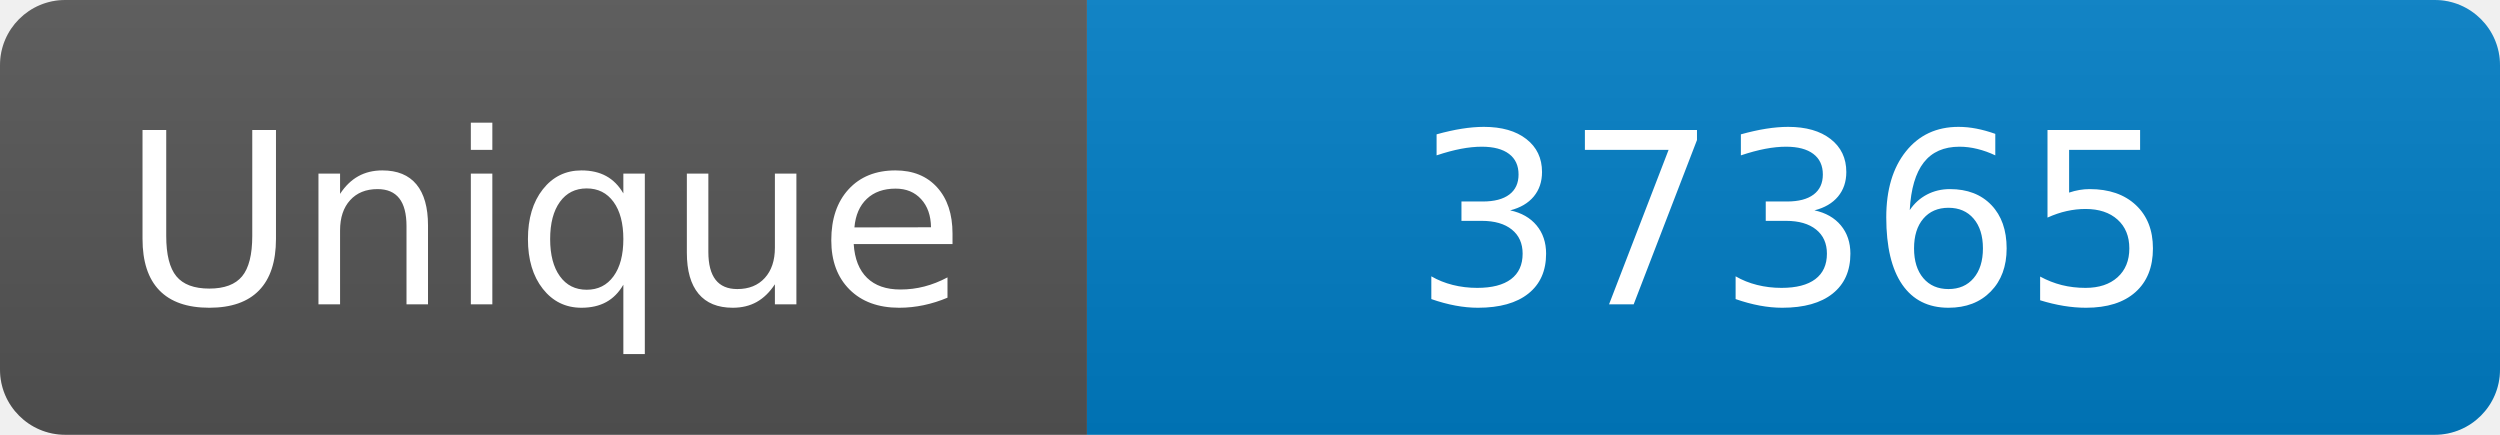
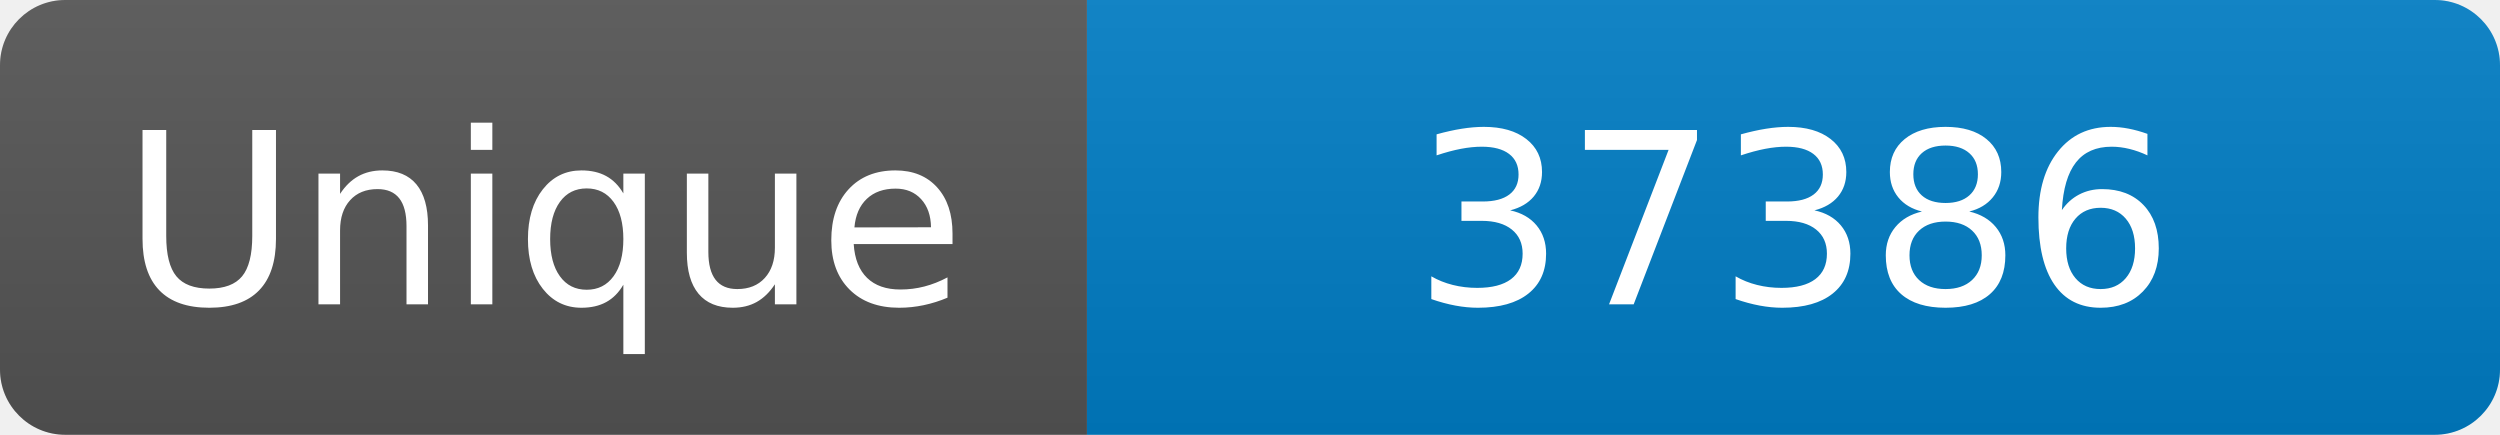
<svg xmlns="http://www.w3.org/2000/svg" width="115" height="20" role="img" aria-label="Maintained?: yes">
  <linearGradient id="s" x2="0" y2="100%">
    <stop offset="0" stop-color="#bbb" stop-opacity=".1" />
    <stop offset="1" stop-opacity=".1" />
  </linearGradient>
  <clipPath id="r">
    <rect width="115" height="20" rx="3" fill="#fff" />
  </clipPath>
  <g clip-path="url(#r)">
    <rect width="50" height="20" fill="#555" />
    <rect x="50" width="160" height="20" fill="#007ec6" />
    <rect width="115" height="20" fill="url(#s)" />
  </g>
  <g fill="#fff" text-anchor="middle" font-family="Verdana,Geneva,DejaVu Sans,sans-serif" font-size="110">
    <text x="250" y="140" transform="scale(.1)" fill="#fff">Unique</text>
-     <text x="825" y="140" transform="scale(.1)" fill="#fff">37365</text>
+     <text x="825" y="140" transform="scale(.1)" fill="#fff">37386</text>
  </g>
</svg>
